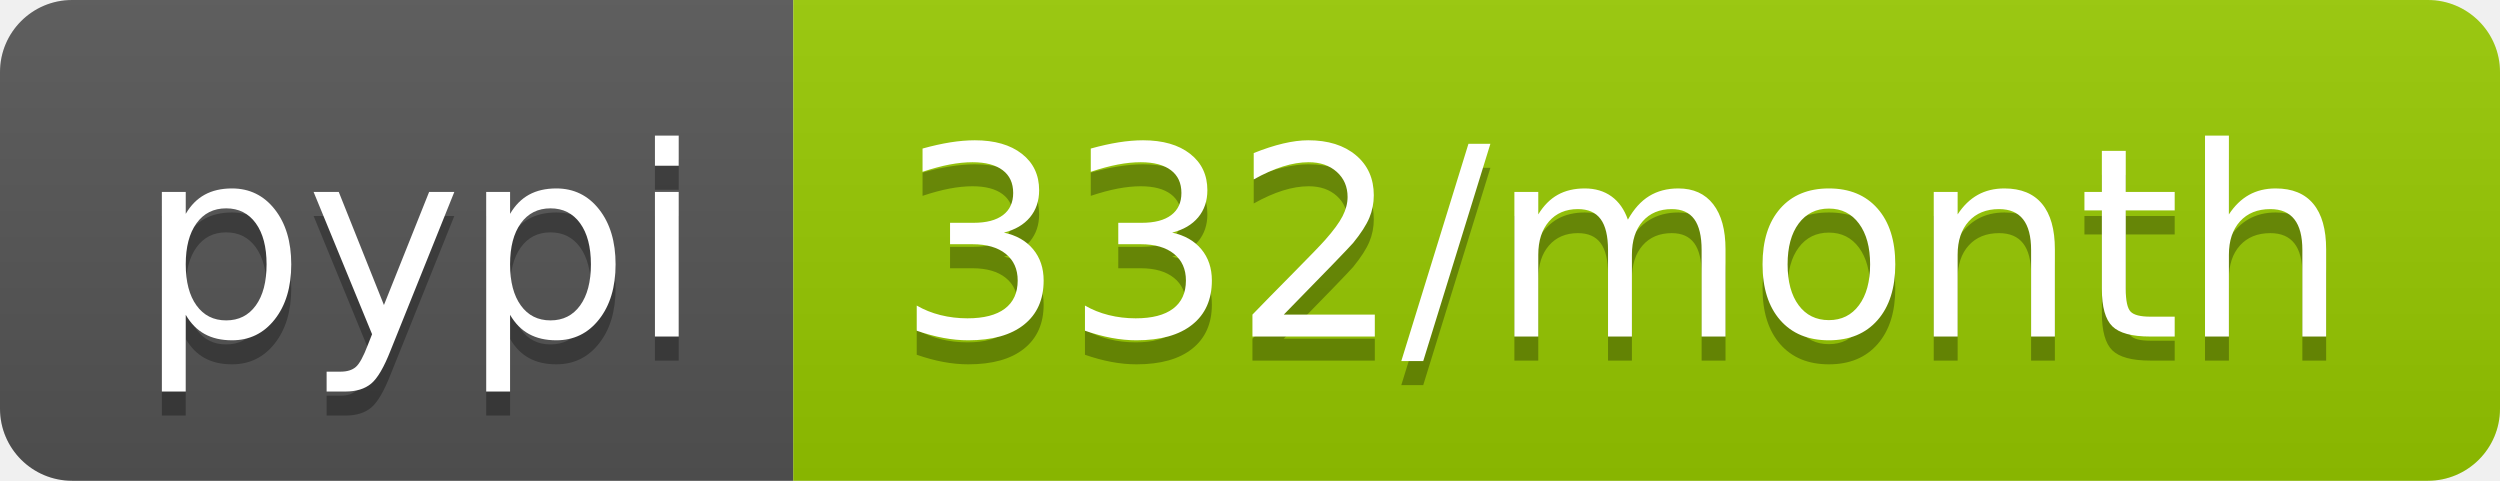
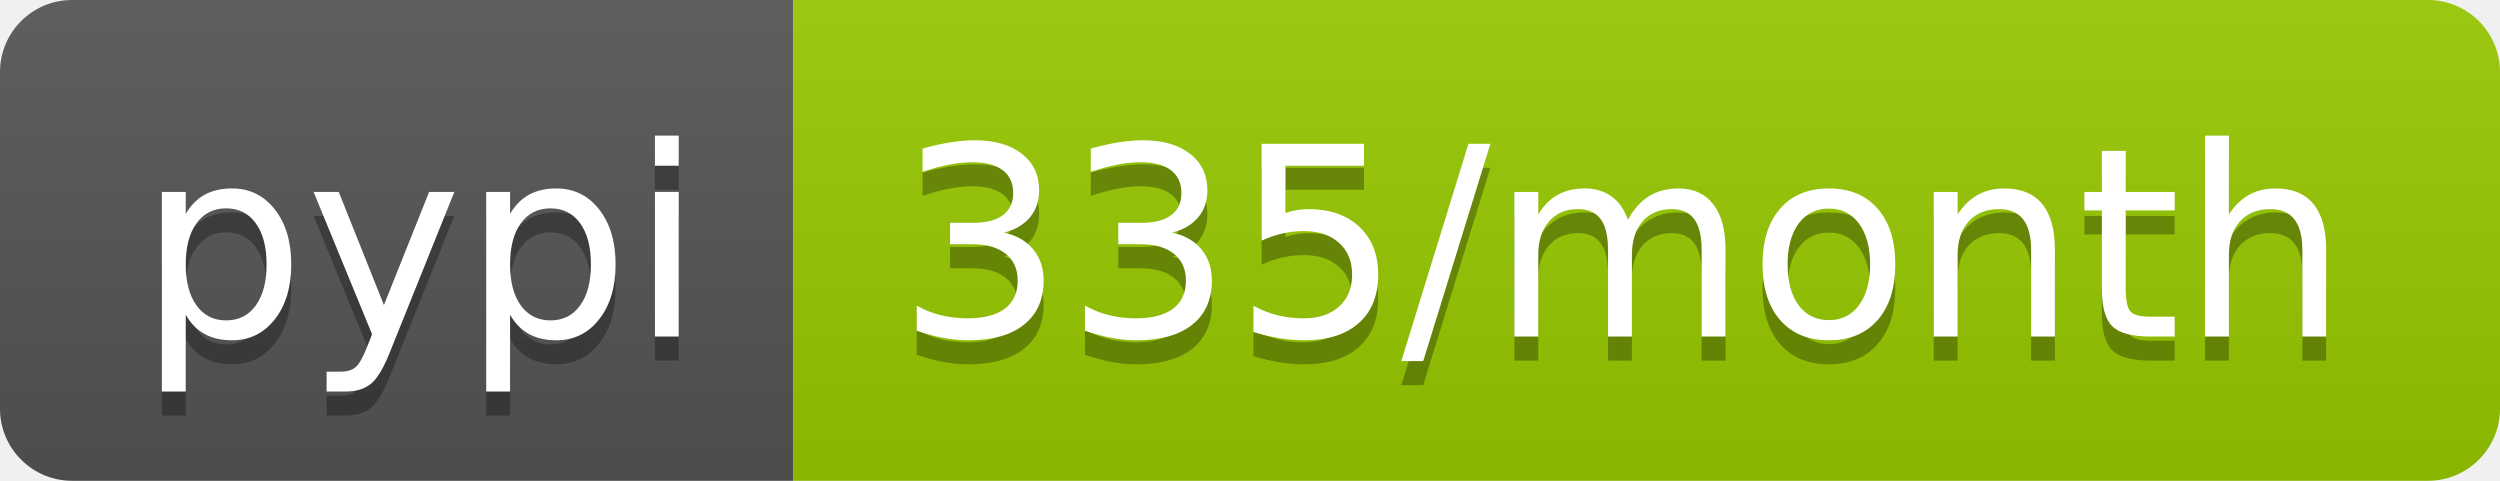
- <svg xmlns="http://www.w3.org/2000/svg" width="104" height="20" role="img" aria-label="pypi: 332/month">
+ <svg xmlns="http://www.w3.org/2000/svg" width="104" height="20" role="img" aria-label="pypi: 335/month">
  <linearGradient id="s" x2="0" y2="100%">
    <stop offset="0" stop-color="#bbb" stop-opacity=".1" />
    <stop offset="1" stop-opacity=".1" />
  </linearGradient>
  <clipPath id="r">
    <rect width="104" height="20" rx="3" fill="#fff" />
  </clipPath>
  <g clip-path="url(#r)">
    <rect width="33" height="20" fill="#555" />
    <rect x="33" width="71" height="20" fill="#97ca00" />
    <rect width="104" height="20" fill="url(#s)" />
  </g>
  <g fill="#fff" text-anchor="middle" font-family="Verdana,Geneva,DejaVu Sans,sans-serif" text-rendering="geometricPrecision" font-size="110">
    <text aria-hidden="true" x="175" y="150" fill="#010101" fill-opacity=".3" transform="scale(.1)" textLength="230">pypi</text>
    <text x="175" y="140" transform="scale(.1)" fill="#fff" textLength="230">pypi</text>
-     <text aria-hidden="true" x="675" y="150" fill="#010101" fill-opacity=".3" transform="scale(.1)" textLength="610">332/month</text>
-     <text x="675" y="140" transform="scale(.1)" fill="#fff" textLength="610">332/month</text>
+     <text aria-hidden="true" x="675" y="150" fill="#010101" fill-opacity=".3" transform="scale(.1)" textLength="610">335/month</text>
+     <text x="675" y="140" transform="scale(.1)" fill="#fff" textLength="610">335/month</text>
  </g>
</svg>
